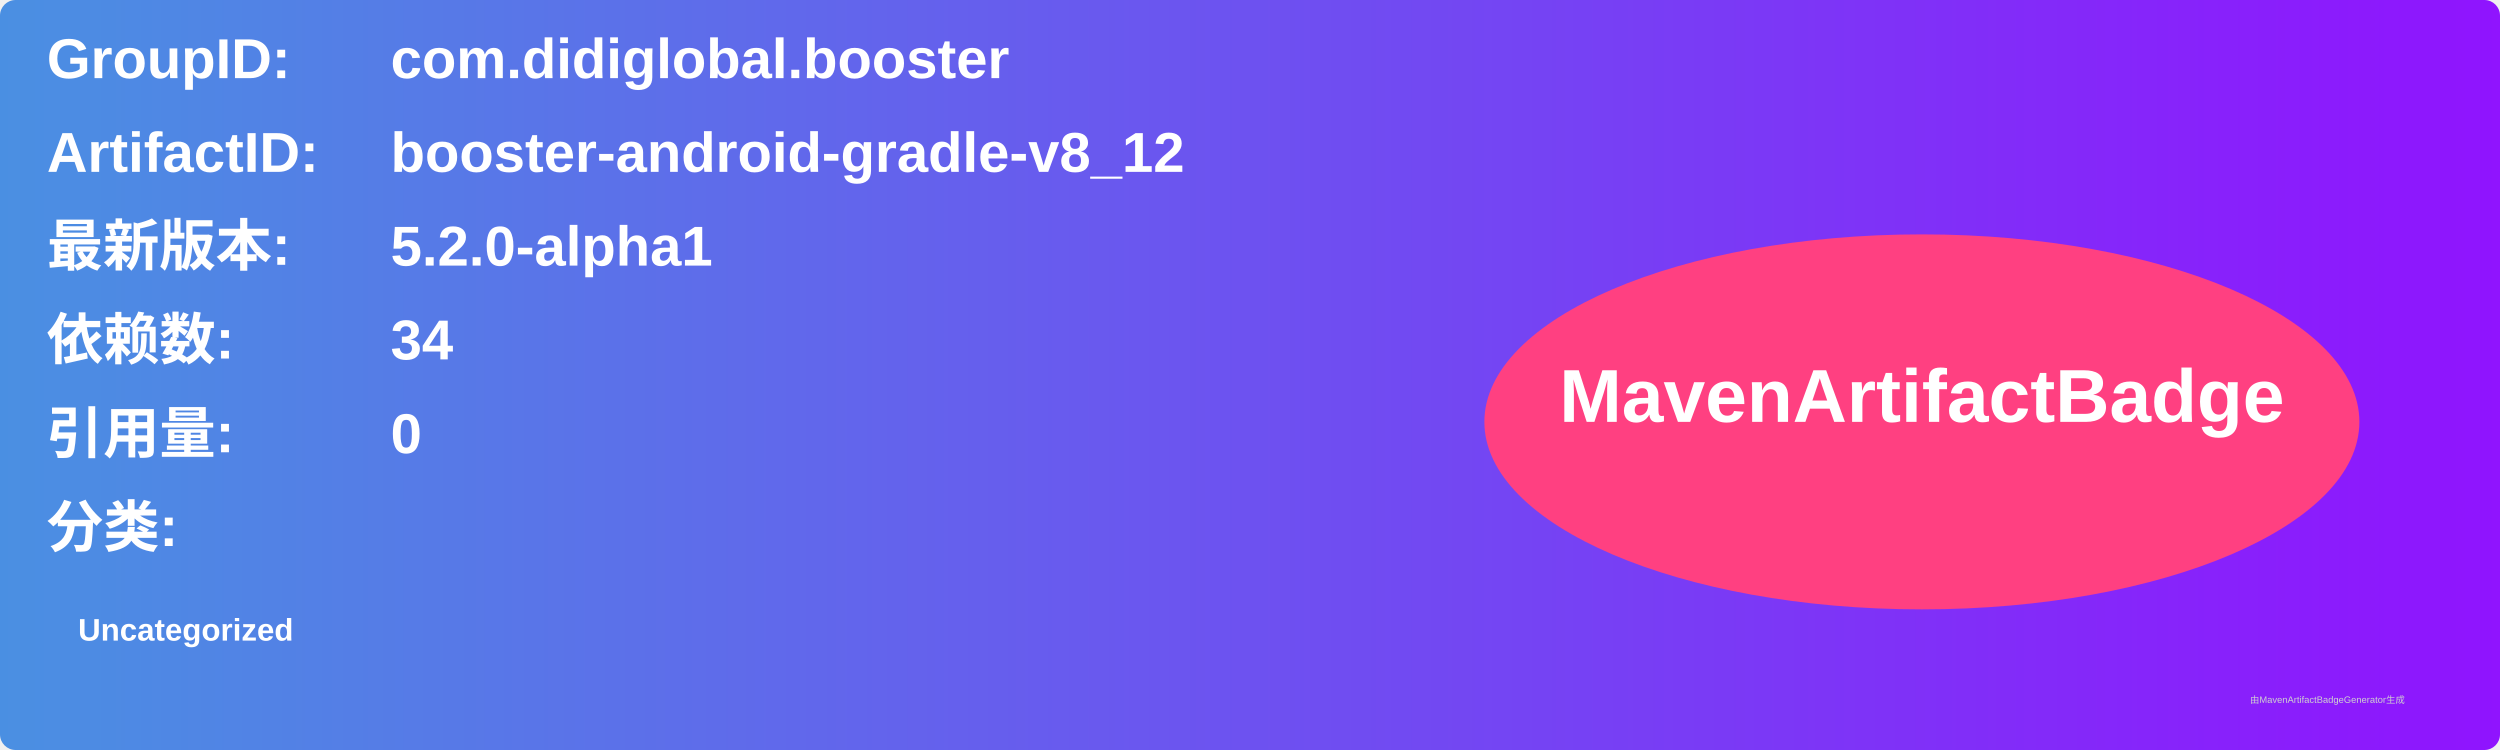
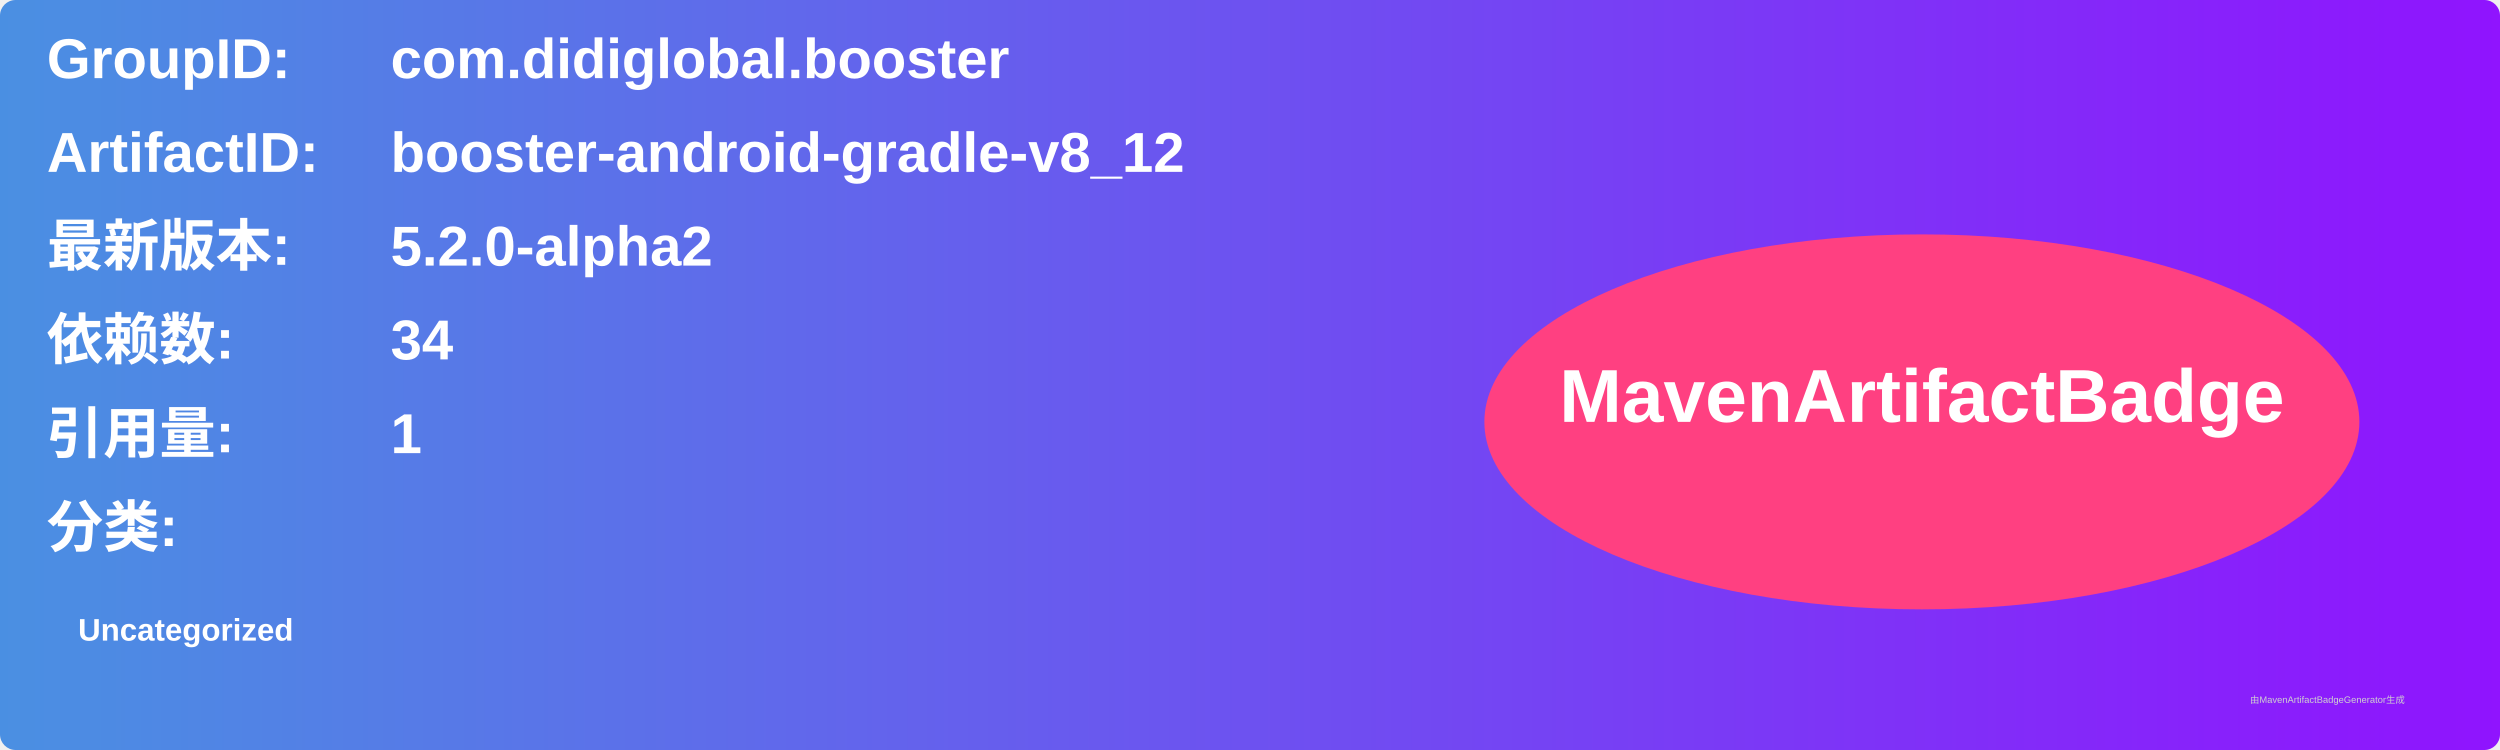
<svg xmlns="http://www.w3.org/2000/svg" width="800" height="240" viewBox="0 0 800 240">
  <linearGradient id="grad" x1="0%" y1="0%" x2="100%" y2="0%">
    <stop offset="0%" stop-color="#4a90e2" />
    <stop offset="100%" stop-color="#9013fe" />
  </linearGradient>
  <rect width="100%" height="100%" rx="5" ry="5" fill="url(#grad)" />
  <g transform="translate(15, 15)">
    <text x="0" y="10" font-family="Arial" font-size="18" fill="white" font-weight="bold" width="260">GroupID:</text>
    <text x="110" y="10" font-family="Arial" font-size="18" fill="white" font-weight="bold" width="460">com.didiglobal.booster</text>
    <text x="0" y="40" font-family="Arial" font-size="18" fill="white" font-weight="bold" width="260">ArtifactID:</text>
    <text x="110" y="40" font-family="Arial" font-size="18" fill="white" font-weight="bold" width="460">booster-android-gradle-v8_12</text>
    <text x="0" y="70" font-family="Arial" font-size="18" fill="white" font-weight="bold">最新版本:</text>
    <text x="110" y="70" font-family="Arial" font-size="18" fill="white" font-weight="bold">
-       <tspan font-weight="bold">5.2.0-alpha1</tspan>
+       <tspan font-weight="bold">5.2.0-alpha2</tspan>
    </text>
    <text x="0" y="100" font-family="Arial" font-size="18" fill="white" font-weight="bold">依赖数: </text>
    <text x="110" y="100" font-family="Arial" font-size="18" fill="white">
      <tspan font-weight="bold">34</tspan>
    </text>
    <text x="0" y="130" font-family="Arial" font-size="18" fill="white" font-weight="bold">引用量: </text>
    <text x="110" y="130" font-family="Arial" font-size="18" fill="white">
-       <tspan font-weight="bold">0</tspan>
+       <tspan font-weight="bold">1</tspan>
    </text>
    <text x="0" y="160" font-family="Arial" font-size="18" fill="white" font-weight="bold">分类:</text>
    <text x="10" y="190" font-family="Arial" font-size="10" fill="white">
      <tspan font-weight="bold">Uncategorized</tspan>
    </text>
    <ellipse cx="600" cy="120" rx="140" ry="60" fill="#ff4081" />
    <text x="600" y="120" text-anchor="middle" font-family="Arial" font-size="24" fill="white" font-weight="bold">MavenArtifactBadge</text>
  </g>
  <text x="720" y="225" font-family="Arial" font-size="3" fill="#d0d0d0">由MavenArtifactBadgeGenerator生成</text>
</svg>
